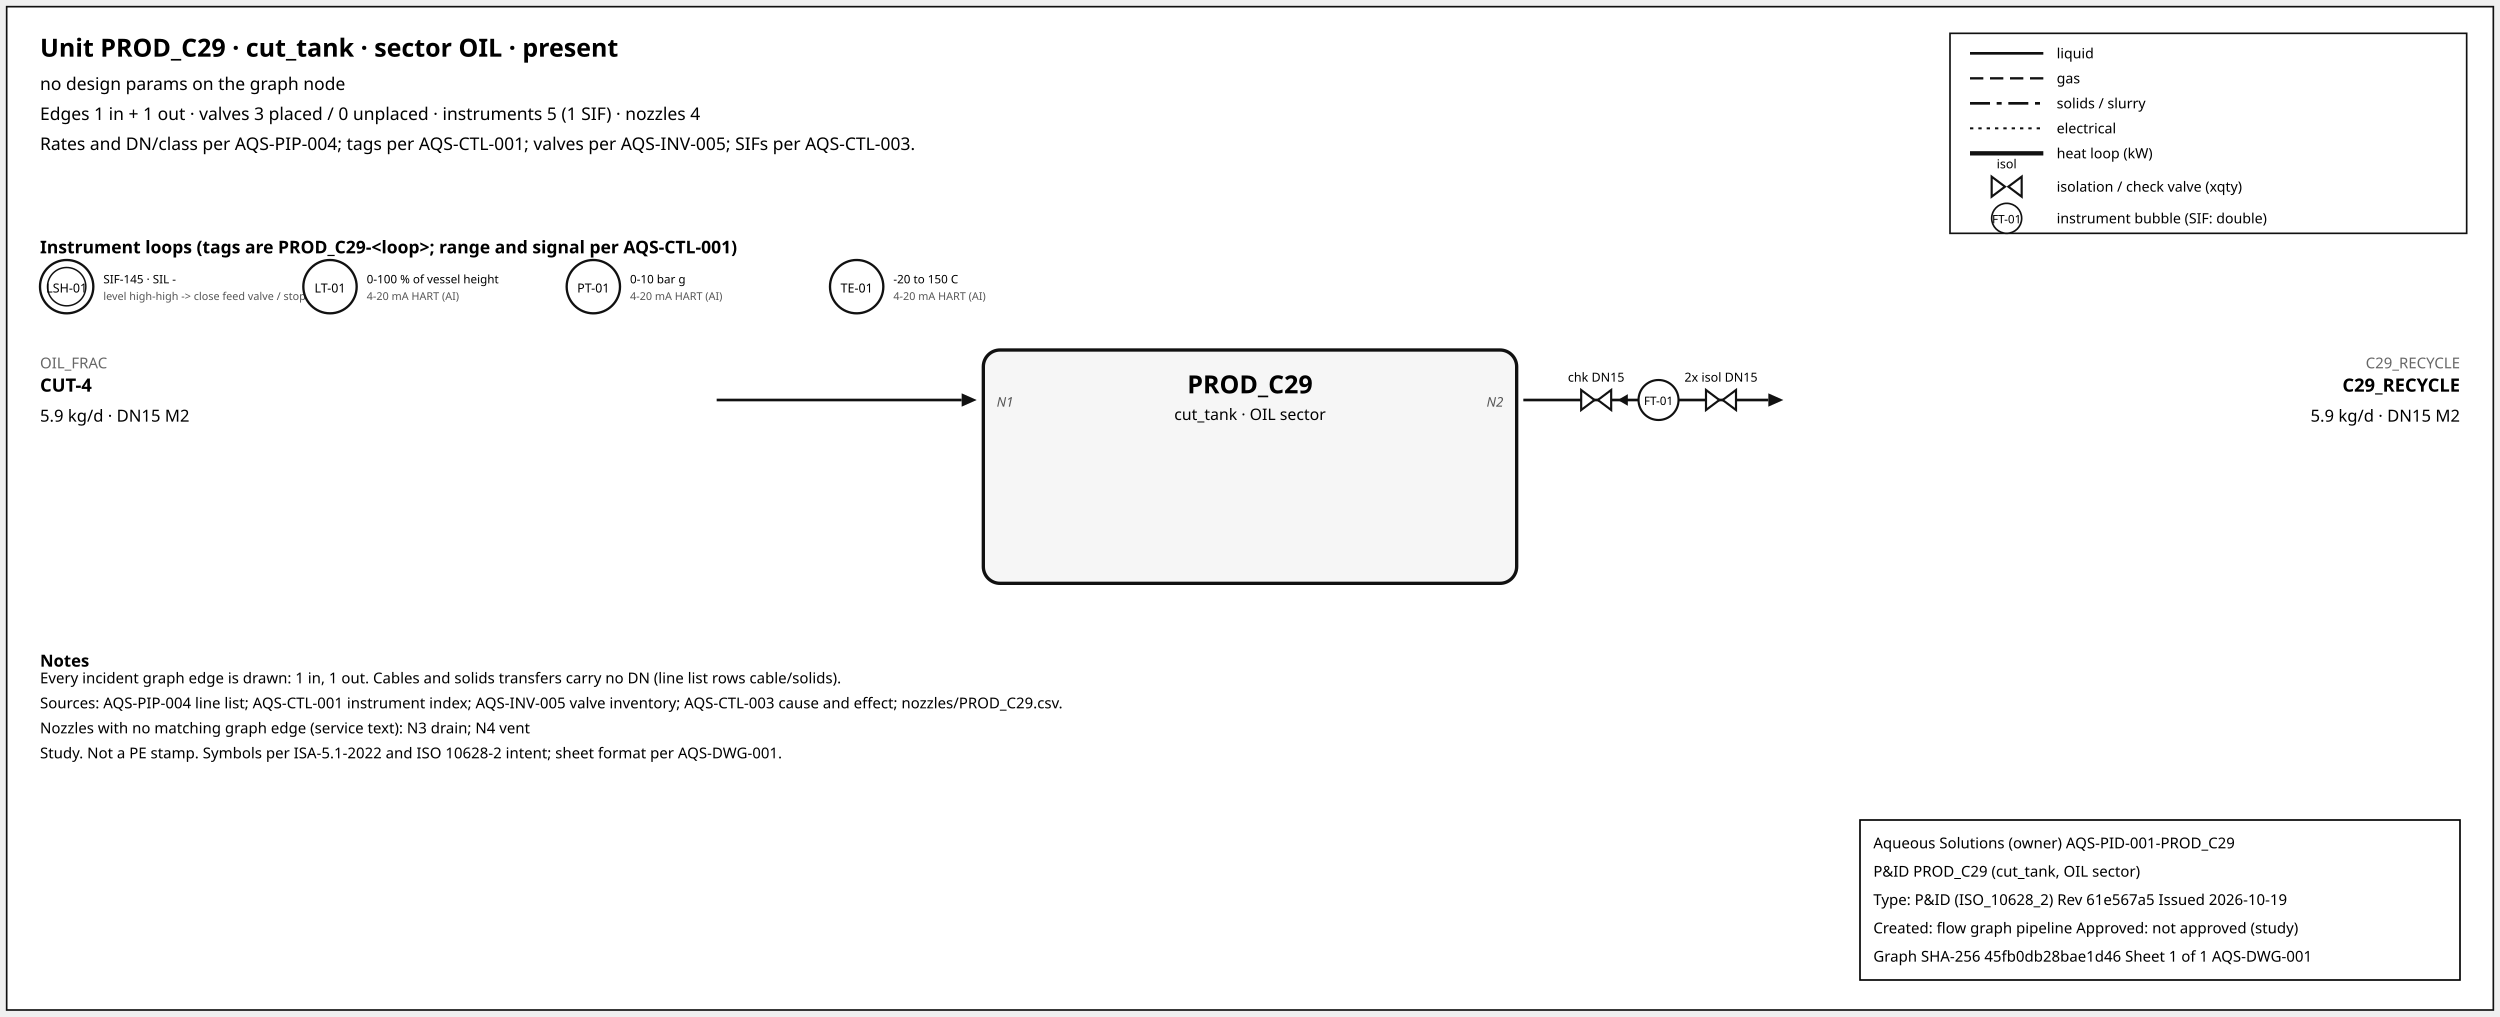
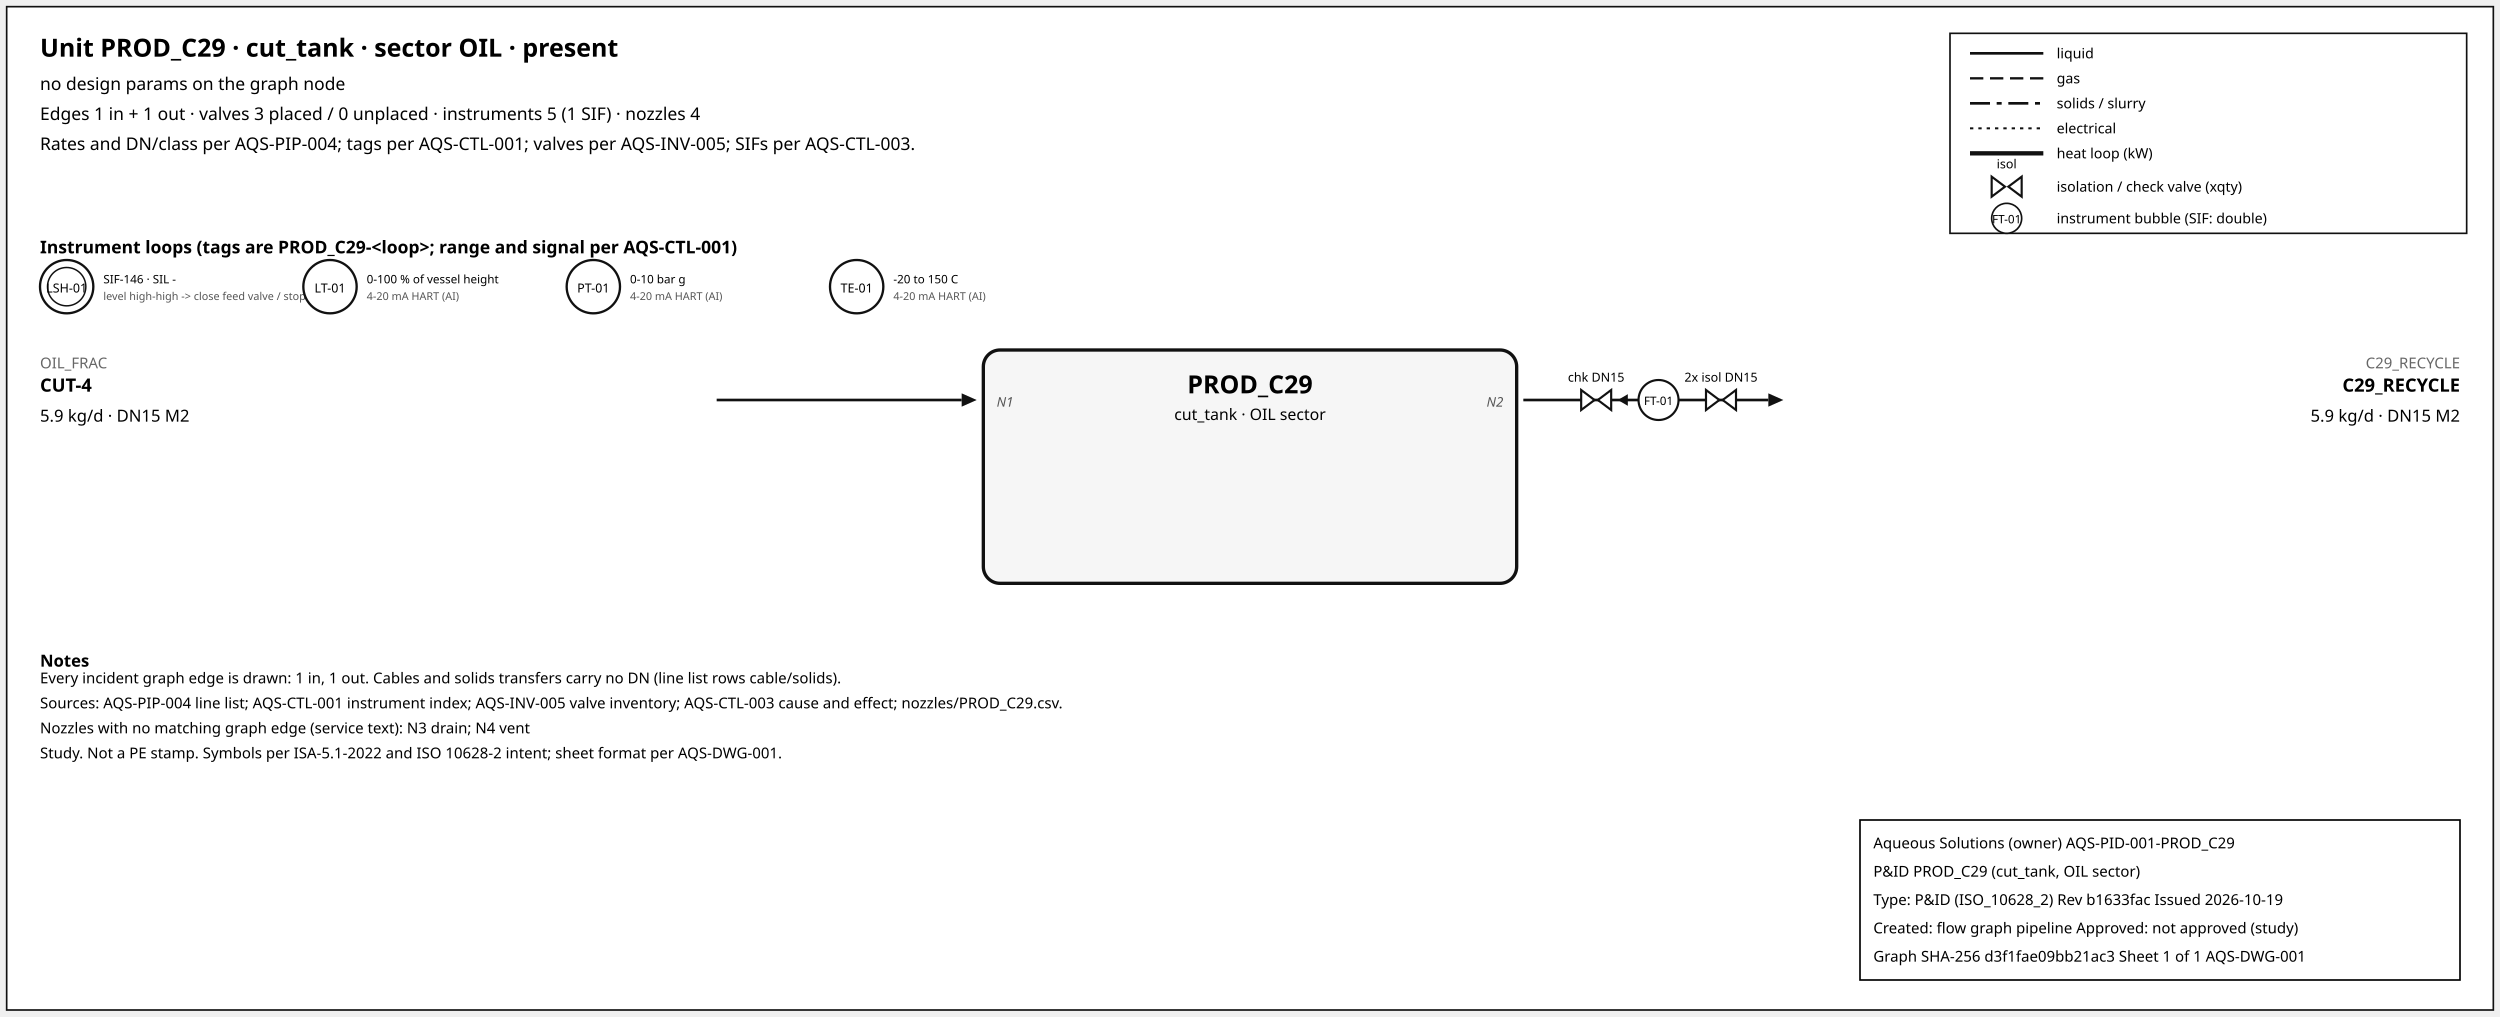
<svg xmlns="http://www.w3.org/2000/svg" width="1500" height="610" font-family="sans-serif">
  <rect x="4" y="4" width="1492" height="602" fill="white" stroke="#111" />
  <text x="24" y="34" font-size="15" font-weight="600">Unit PROD_C29 · cut_tank · sector OIL · present</text>
  <text x="24" y="54" font-size="10.5">no design params on the graph node</text>
  <text x="24" y="72" font-size="10.5">Edges 1 in + 1 out · valves 3 placed / 0 unplaced · instruments 5 (1 SIF) · nozzles 4</text>
  <text x="24" y="90" font-size="10.5">Rates and DN/class per AQS-PIP-004; tags per AQS-CTL-001; valves per AQS-INV-005; SIFs per AQS-CTL-003.</text>
  <rect x="1170" y="20" width="310" height="120" fill="white" stroke="#111" />
  <line x1="1182" y1="32" x2="1226" y2="32" stroke="#111" stroke-width="1.6" />
  <text x="1234" y="35" font-size="8.5">liquid</text>
  <line x1="1182" y1="47" x2="1226" y2="47" stroke="#111" stroke-width="1.4" stroke-dasharray="8,4" />
  <text x="1234" y="50" font-size="8.5">gas</text>
  <line x1="1182" y1="62" x2="1226" y2="62" stroke="#111" stroke-width="1.6" stroke-dasharray="12,4,3,4" />
  <text x="1234" y="65" font-size="8.5">solids / slurry</text>
  <line x1="1182" y1="77" x2="1226" y2="77" stroke="#111" stroke-width="1.2" stroke-dasharray="2,3" />
  <text x="1234" y="80" font-size="8.5">electrical</text>
  <line x1="1182" y1="92" x2="1226" y2="92" stroke="#111" stroke-width="2.6" />
  <text x="1234" y="95" font-size="8.5">heat loop (kW)</text>
  <path d="M 1195.0,106 L 1203.0,112 L 1195.0,118 Z M 1213.0,106 L 1205.0,112 L 1213.0,118 Z" fill="white" stroke="#111" stroke-width="1.3" />
  <text x="1204.0" y="101.0" font-size="7.5" text-anchor="middle">isol</text>
  <text x="1234" y="115" font-size="8.5">isolation / check valve (xqty)</text>
  <circle cx="1204" cy="131" r="9" fill="white" stroke="#111" />
  <text x="1204" y="134" font-size="7" text-anchor="middle">FT-01</text>
  <text x="1234" y="134" font-size="8.5">instrument bubble (SIF: double)</text>
  <text x="24" y="152" font-size="10.5" font-weight="600">Instrument loops (tags are PROD_C29-&lt;loop&gt;; range and signal per AQS-CTL-001)</text>
  <circle cx="40" cy="172" r="16" fill="white" stroke="#111" stroke-width="1.4" />
  <circle cx="40" cy="172" r="11.5" fill="none" stroke="#111" stroke-width="0.9" />
  <text x="40" y="175.5" font-size="7.5" text-anchor="middle">LSH-01</text>
-   <text x="62" y="170" font-size="7">SIF-145 · SIL -</text>
+   <text x="62" y="170" font-size="7">SIF-146 · SIL -</text>
  <text x="62" y="180" font-size="6.5" fill="#555">level high-high -&gt; close feed valve / stop f</text>
  <circle cx="198" cy="172" r="16" fill="white" stroke="#111" stroke-width="1.4" />
  <text x="198" y="175.5" font-size="7.5" text-anchor="middle">LT-01</text>
  <text x="220" y="170" font-size="7">0-100 % of vessel height</text>
  <text x="220" y="180" font-size="6.5" fill="#555">4-20 mA HART (AI)</text>
  <circle cx="356" cy="172" r="16" fill="white" stroke="#111" stroke-width="1.4" />
  <text x="356" y="175.5" font-size="7.5" text-anchor="middle">PT-01</text>
  <text x="378" y="170" font-size="7">0-10 bar g</text>
  <text x="378" y="180" font-size="6.5" fill="#555">4-20 mA HART (AI)</text>
  <circle cx="514" cy="172" r="16" fill="white" stroke="#111" stroke-width="1.4" />
  <text x="514" y="175.5" font-size="7.5" text-anchor="middle">TE-01</text>
  <text x="536" y="170" font-size="7">-20 to 150 C</text>
  <text x="536" y="180" font-size="6.5" fill="#555">4-20 mA HART (AI)</text>
  <rect x="590" y="210" width="320" height="140" rx="10" fill="#f6f6f6" stroke="#111" stroke-width="2" />
  <text x="750.0" y="236" font-size="15" font-weight="700" text-anchor="middle">PROD_C29</text>
  <text x="750.0" y="252" font-size="9.5" text-anchor="middle">cut_tank · OIL sector</text>
  <line x1="430" y1="240" x2="577" y2="240" stroke="#111" stroke-width="1.6" class="edge-in" />
  <polygon points="586,240 577,236 577,244" fill="#111" />
  <text x="24" y="221" font-size="9" fill="#666" text-anchor="start">OIL_FRAC</text>
  <text x="24" y="235" font-size="11" font-weight="600" text-anchor="start">CUT-4</text>
  <text x="24" y="253" font-size="10" text-anchor="start">5.9 kg/d · DN15 M2</text>
  <text x="598" y="244" font-size="8" font-style="italic" fill="#555" text-anchor="start">N1</text>
  <line x1="914" y1="240" x2="1061" y2="240" stroke="#111" stroke-width="1.6" class="edge-out" />
  <polygon points="1070,240 1061,236 1061,244" fill="#111" />
  <text x="1476" y="221" font-size="9" fill="#666" text-anchor="end">C29_RECYCLE</text>
  <text x="1476" y="235" font-size="11" font-weight="600" text-anchor="end">C29_RECYCLE</text>
  <text x="1476" y="253" font-size="10" text-anchor="end">5.9 kg/d · DN15 M2</text>
  <text x="902" y="244" font-size="8" font-style="italic" fill="#555" text-anchor="end">N2</text>
  <line x1="979.7" y1="240" x2="971.7" y2="240" stroke="#111" stroke-width="1.2" />
  <polygon points="970.7,240 976.7,236.5 976.7,243.5" fill="#111" />
  <path d="M 948.7,234 L 956.7,240 L 948.7,246 Z M 966.7,234 L 958.7,240 L 966.7,246 Z" fill="white" stroke="#111" stroke-width="1.3" />
  <text x="957.7" y="229.0" font-size="7.5" text-anchor="middle">chk DN15</text>
  <path d="M 1023.6,234 L 1031.6,240 L 1023.6,246 Z M 1041.6,234 L 1033.6,240 L 1041.6,246 Z" fill="white" stroke="#111" stroke-width="1.3" />
  <text x="1032.6" y="229.0" font-size="7.5" text-anchor="middle">2x isol DN15</text>
  <circle cx="995.12" cy="240" r="12" fill="white" stroke="#111" stroke-width="1.3" />
  <text x="995.12" y="243" font-size="7" text-anchor="middle">FT-01</text>
  <text x="24" y="400" font-size="10" font-weight="600">Notes</text>
  <text x="24" y="410" font-size="9">Every incident graph edge is drawn: 1 in, 1 out. Cables and solids transfers carry no DN (line list rows cable/solids).</text>
  <text x="24" y="425" font-size="9">Sources: AQS-PIP-004 line list; AQS-CTL-001 instrument index; AQS-INV-005 valve inventory; AQS-CTL-003 cause and effect; nozzles/PROD_C29.csv.</text>
  <text x="24" y="440" font-size="9">Nozzles with no matching graph edge (service text): N3 drain; N4 vent</text>
  <text x="24" y="455" font-size="9">Study. Not a PE stamp. Symbols per ISA-5.1-2022 and ISO 10628-2 intent; sheet format per AQS-DWG-001.</text>
  <g id="aqs-title-block">
    <rect x="1116" y="492" width="360" height="96" fill="white" stroke="black" stroke-width="1" />
    <text x="1124" y="509" font-size="9">Aqueous Solutions (owner)   AQS-PID-001-PROD_C29</text>
    <text x="1124" y="526" font-size="9">P&amp;ID PROD_C29 (cut_tank, OIL sector)</text>
-     <text x="1124" y="543" font-size="9">Type: P&amp;ID (ISO_10628_2)   Rev 61e567a5   Issued 2026-10-19</text>
+     <text x="1124" y="543" font-size="9">Type: P&amp;ID (ISO_10628_2)   Rev b1633fac   Issued 2026-10-19</text>
    <text x="1124" y="560" font-size="9">Created: flow graph pipeline   Approved: not approved (study)</text>
-     <text x="1124" y="577" font-size="9">Graph SHA-256 45fb0db28bae1d46   Sheet 1 of 1   AQS-DWG-001</text>
+     <text x="1124" y="577" font-size="9">Graph SHA-256 d3f1fae09bb21ac3   Sheet 1 of 1   AQS-DWG-001</text>
  </g>
</svg>
